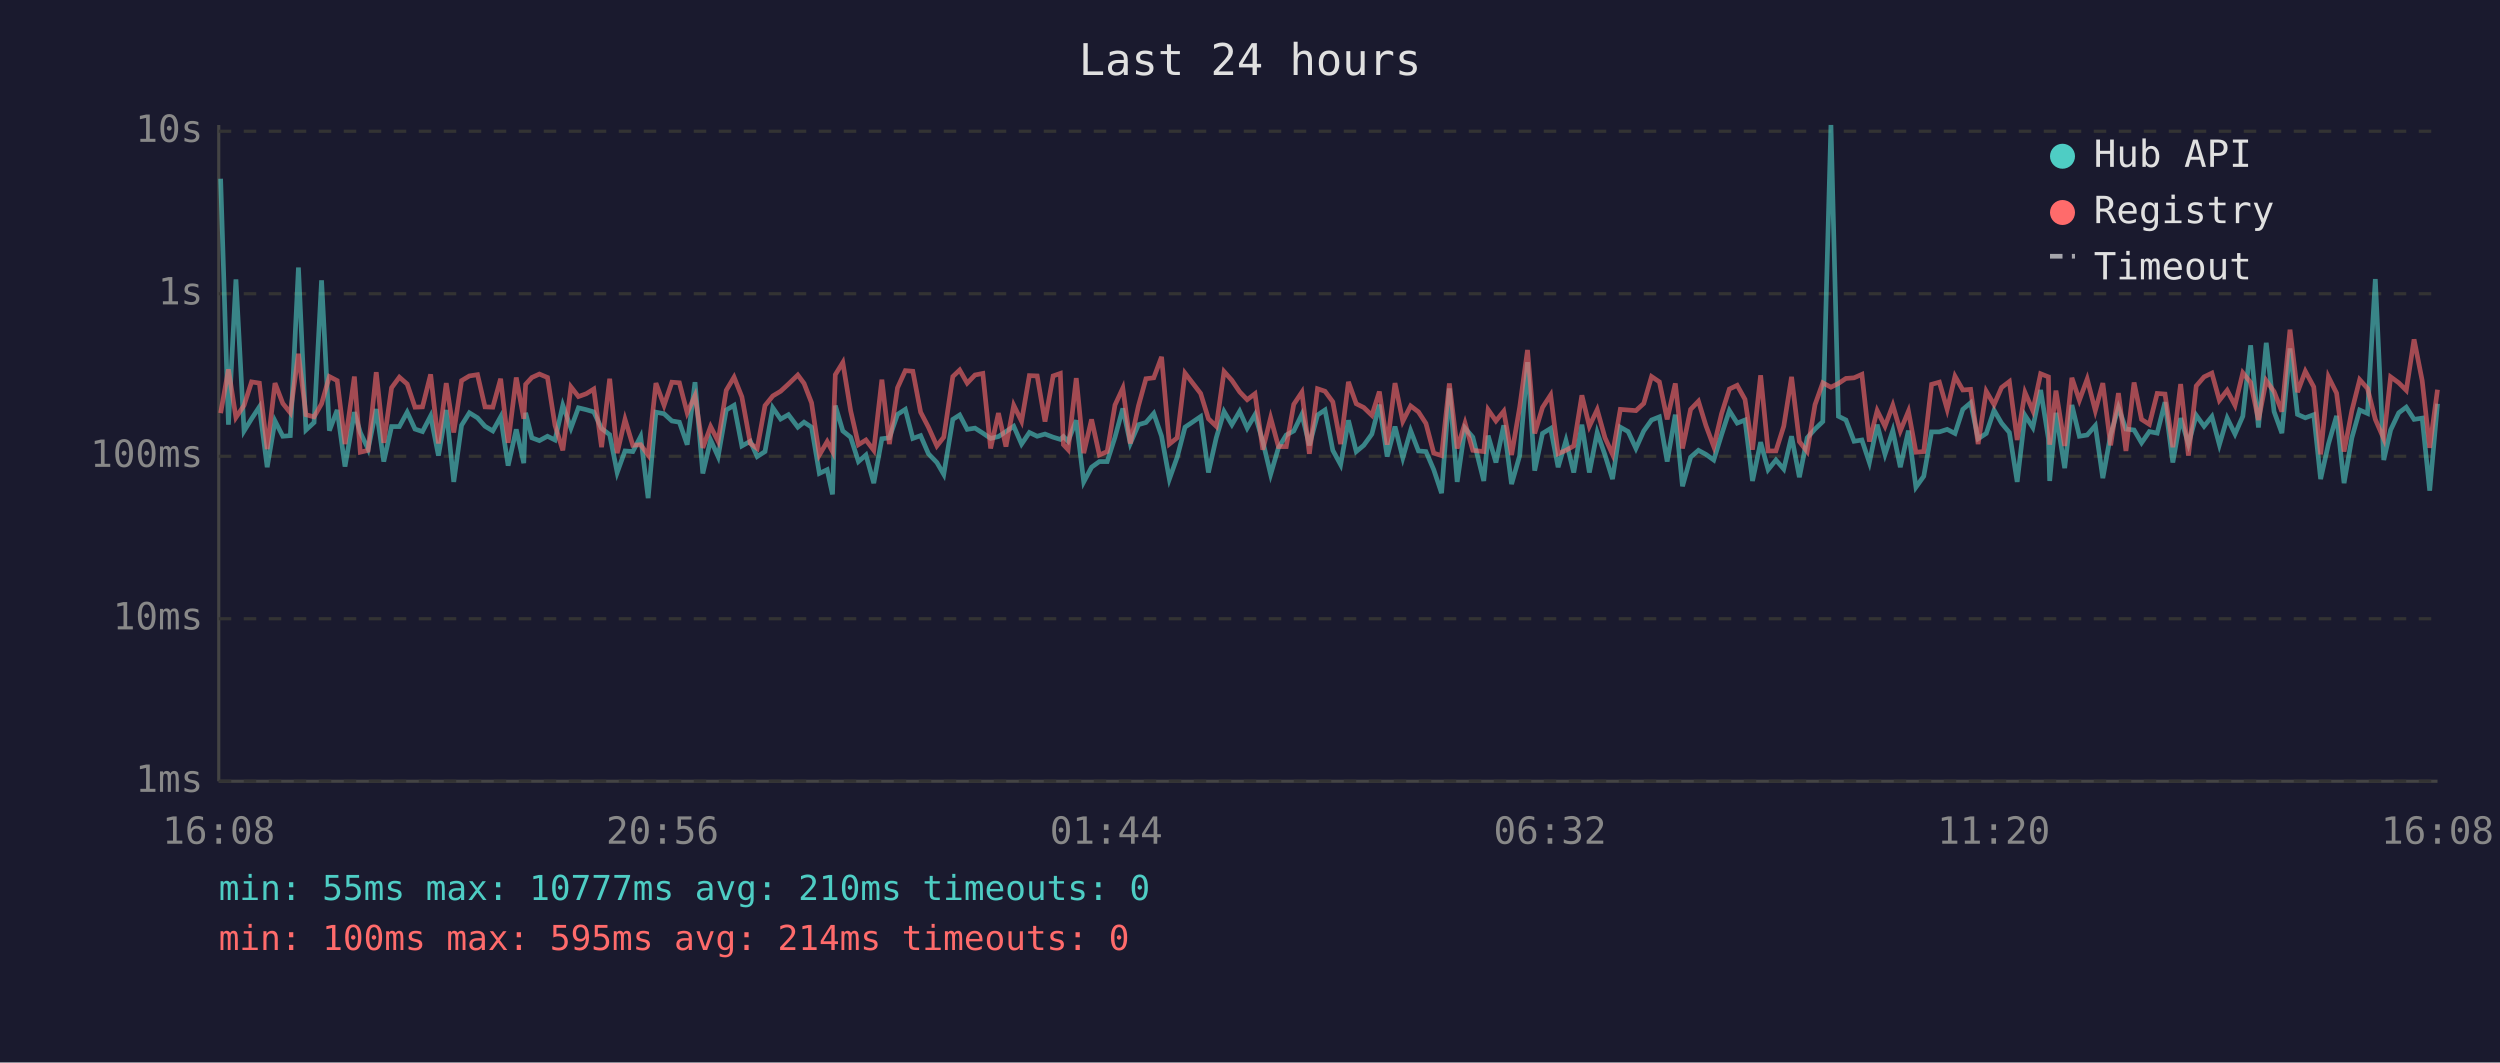
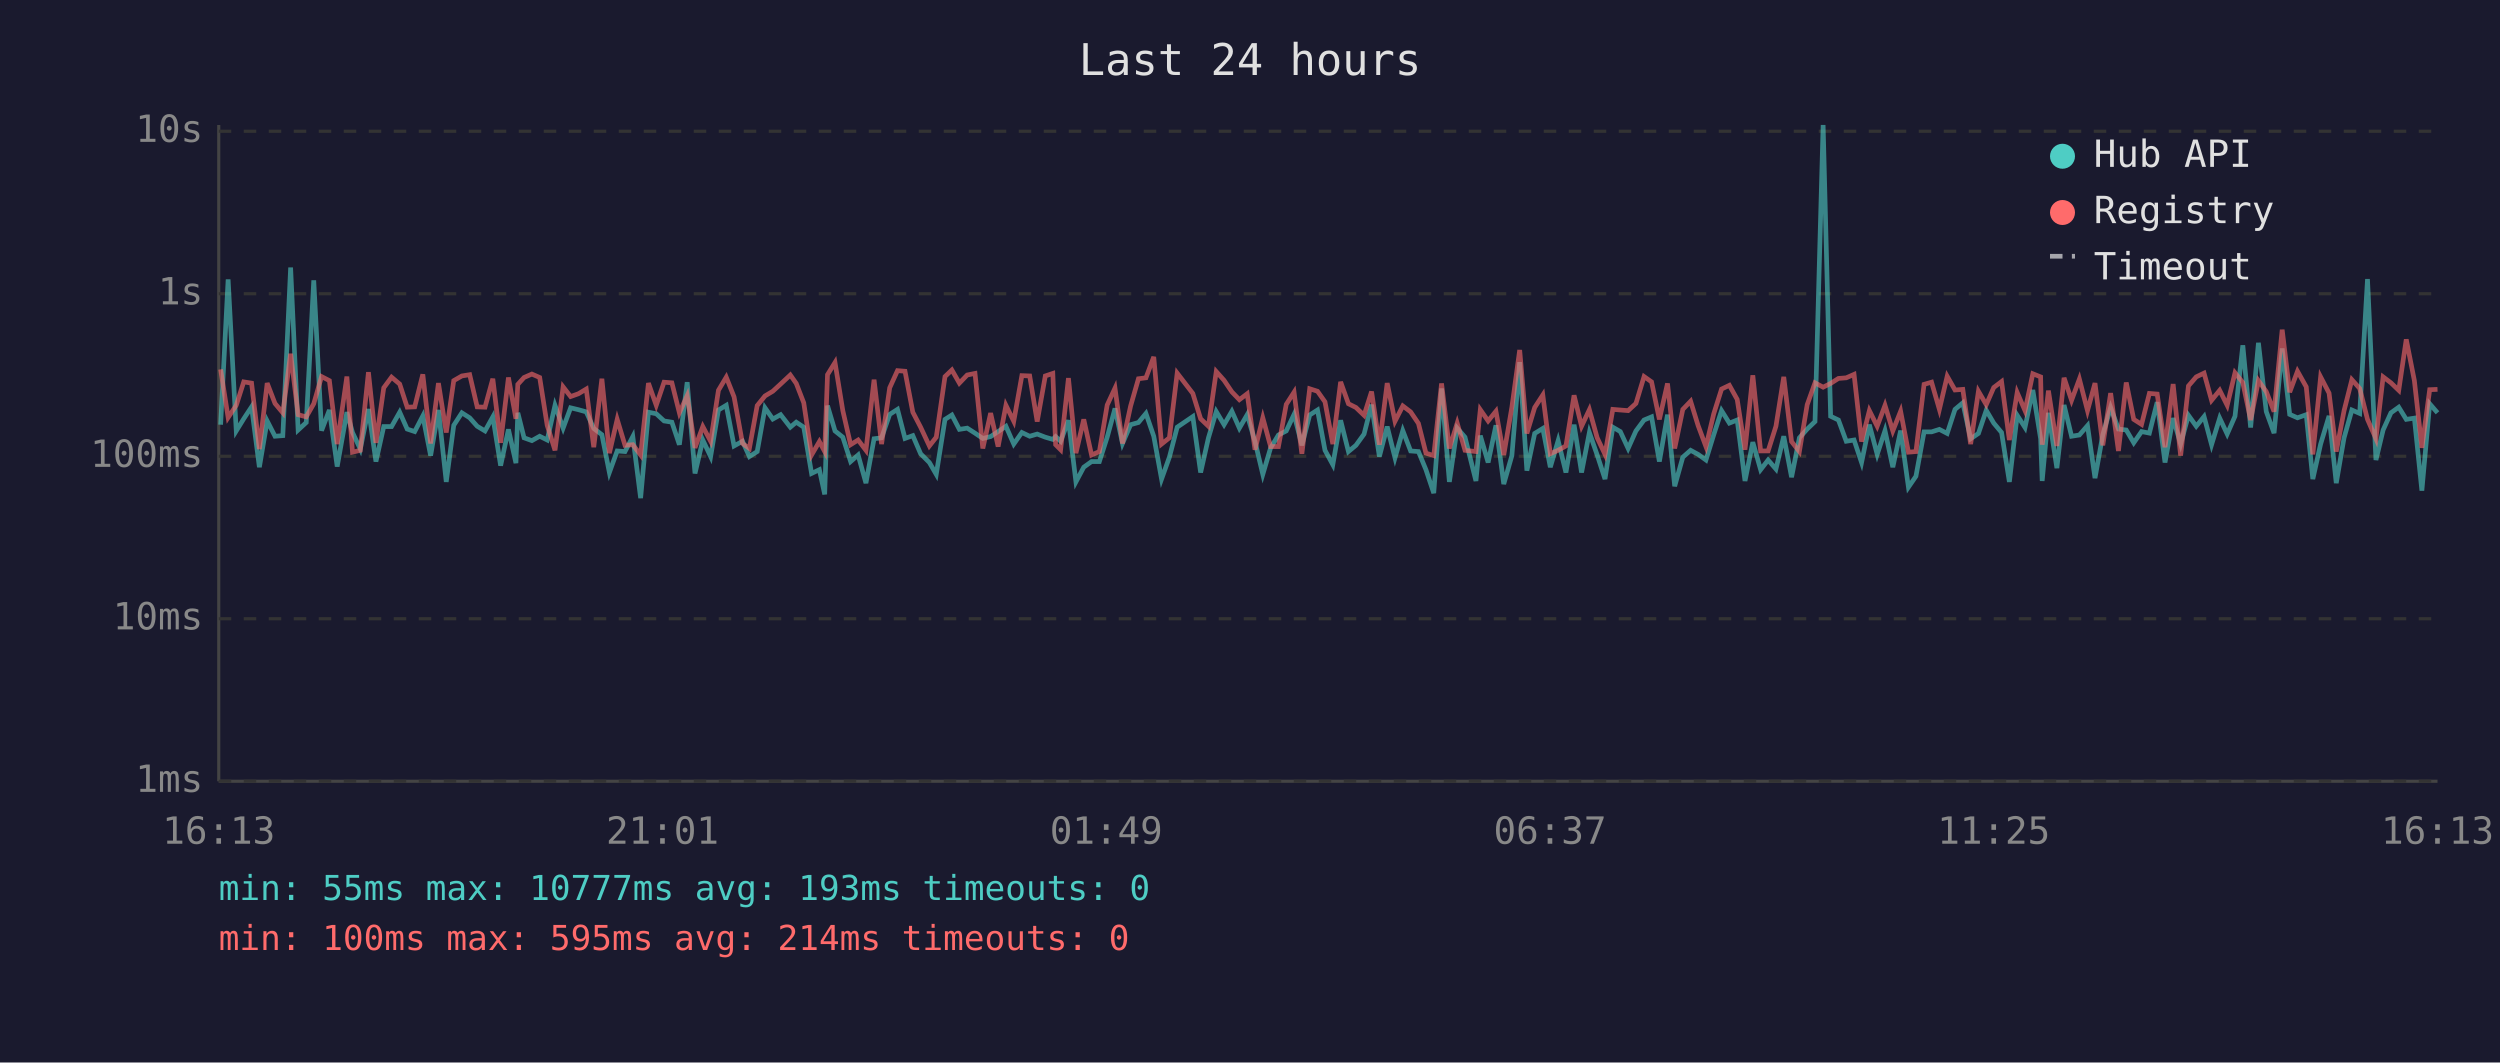
<svg xmlns="http://www.w3.org/2000/svg" viewBox="0 0 800 340" font-family="monospace" font-size="12">
  <rect width="800" height="340" fill="#1a1a2e" />
  <text x="400" y="24" fill="#e0e0e0" font-size="14" text-anchor="middle">Last 24 hours</text>
  <line x1="70" y1="40" x2="70" y2="250" stroke="#444" stroke-width="1" />
  <line x1="70" y1="250" x2="780" y2="250" stroke="#444" stroke-width="1" />
  <line x1="70" y1="250" x2="780" y2="250" stroke="#333" stroke-width="1" stroke-dasharray="4" />
  <text x="65" y="250" fill="#888" text-anchor="end" dominant-baseline="middle">1ms</text>
  <line x1="70" y1="198" x2="780" y2="198" stroke="#333" stroke-width="1" stroke-dasharray="4" />
  <text x="65" y="198" fill="#888" text-anchor="end" dominant-baseline="middle">10ms</text>
  <line x1="70" y1="146" x2="780" y2="146" stroke="#333" stroke-width="1" stroke-dasharray="4" />
  <text x="65" y="146" fill="#888" text-anchor="end" dominant-baseline="middle">100ms</text>
  <line x1="70" y1="94" x2="780" y2="94" stroke="#333" stroke-width="1" stroke-dasharray="4" />
  <text x="65" y="94" fill="#888" text-anchor="end" dominant-baseline="middle">1s</text>
  <line x1="70" y1="42" x2="780" y2="42" stroke="#333" stroke-width="1" stroke-dasharray="4" />
  <text x="65" y="42" fill="#888" text-anchor="end" dominant-baseline="middle">10s</text>
-   <text x="70" y="270" fill="#888" text-anchor="middle">16:08</text>
-   <text x="212" y="270" fill="#888" text-anchor="middle">20:56</text>
-   <text x="354" y="270" fill="#888" text-anchor="middle">01:44</text>
-   <text x="496" y="270" fill="#888" text-anchor="middle">06:32</text>
-   <text x="638" y="270" fill="#888" text-anchor="middle">11:20</text>
-   <text x="780" y="270" fill="#888" text-anchor="middle">16:08</text>
-   <polyline points="70.6,57.2 73.1,135.9 75.5,89.4 78.1,137.9 80.5,134.0 83.0,130.2 85.5,149.5 88.0,134.7 90.5,139.6 92.9,139.4 95.5,85.6 97.9,137.6 100.5,135.2 102.9,89.7 105.4,137.8 107.9,131.2 110.4,149.3 113.4,131.9 115.3,138.4 117.8,143.7 120.4,130.9 122.8,147.7 125.3,136.5 127.8,136.5 130.3,131.9 132.8,137.3 135.2,138.1 137.8,133.1 140.3,145.8 142.8,131.2 145.2,154.2 147.7,136.1 150.2,132.1 152.8,133.7 155.2,136.4 157.7,137.9 160.2,133.4 162.6,149.0 165.2,137.4 167.6,148.2 168.2,132.1 170.2,140.1 172.6,141.0 175.2,139.6 177.6,140.8 180.1,129.7 182.7,137.0 185.1,130.5 187.6,131.1 190.0,131.8 192.5,137.1 195.1,139.1 197.5,151.2 200.0,144.3 202.5,144.5 205.0,139.7 207.4,159.4 209.9,131.9 212.5,132.4 215.0,134.7 217.4,135.1 219.9,142.3 222.4,122.3 224.9,151.5 227.4,140.8 229.8,146.1 232.4,131.2 234.9,129.7 237.4,142.7 240.1,141.2 242.3,146.1 244.8,144.5 247.3,130.5 249.8,134.1 252.3,132.7 255.3,136.7 257.3,135.1 259.7,136.7 262.2,151.5 264.7,150.3 266.4,158.2 267.3,129.8 269.7,137.9 272.2,139.9 274.7,147.7 277.1,145.6 279.6,154.6 282.2,140.4 284.6,140.1 287.2,132.6 289.7,131.0 292.1,140.3 294.6,139.4 297.1,145.2 299.8,148.0 302.0,151.8 304.9,134.2 307.1,132.8 309.5,137.4 312.0,137.0 314.5,138.6 317.0,140.3 319.5,139.7 321.9,138.1 324.4,136.4 326.9,142.1 329.4,138.4 331.9,139.6 334.4,138.9 337.0,139.9 339.3,140.6 340.3,139.7 341.8,141.2 344.4,134.5 346.8,154.2 349.3,149.5 351.8,147.7 354.3,147.7 356.8,139.9 359.3,130.7 361.7,141.9 364.3,135.9 366.7,135.2 369.2,132.3 371.7,139.6 374.2,153.3 376.7,146.3 379.2,136.7 384.2,133.3 386.7,151.2 389.2,140.1 391.7,131.7 394.2,135.9 396.7,131.6 399.1,137.0 401.6,132.7 404.1,141.3 406.6,151.8 409.1,143.3 411.6,139.2 414.0,137.9 416.6,132.6 419.0,142.5 421.6,132.8 424.0,131.2 426.5,144.1 429.0,148.7 431.5,134.5 434.0,144.5 436.4,142.5 439.0,138.9 441.4,129.5 443.9,146.1 446.4,136.5 448.9,146.5 451.4,137.8 453.9,144.3 456.3,144.5 458.8,150.3 461.3,157.8 463.8,124.3 466.3,154.2 468.8,137.0 471.3,139.9 474.8,153.9 476.2,139.4 478.7,148.0 481.2,136.1 483.7,154.9 486.3,145.8 488.8,115.9 491.1,150.6 493.6,138.7 496.2,137.1 498.6,149.5 501.1,141.0 503.6,151.2 506.2,135.9 508.6,151.2 511.1,138.4 513.6,145.6 516.0,153.3 518.5,136.7 521.0,138.1 523.5,143.5 526.0,137.9 528.5,134.4 531.0,133.4 533.5,147.7 536.1,132.7 538.4,155.6 541.0,146.3 543.5,144.1 545.9,145.4 548.4,147.2 550.9,139.1 553.4,131.4 555.9,135.4 558.4,134.4 560.8,153.9 563.4,141.5 565.8,150.3 568.3,147.2 570.8,150.1 573.3,139.6 575.8,152.7 578.3,140.1 580.8,137.3 583.3,134.9 585.9,40.0 588.3,133.2 590.7,134.4 593.3,141.2 595.8,140.8 598.2,148.0 600.7,135.9 603.2,145.4 605.7,137.8 608.1,149.5 610.7,137.8 613.1,155.9 615.6,152.4 618.1,138.2 620.6,138.2 623.1,137.4 625.6,138.7 628.1,131.0 630.6,128.9 633.0,140.4 635.6,138.7 638.1,131.3 640.5,135.4 643.0,138.4 645.5,154.2 648.0,132.9 650.5,136.8 653.0,124.8 655.5,140.4 655.9,153.9 657.9,132.1 660.7,149.8 663.0,129.6 665.4,139.6 667.9,139.2 670.5,136.2 672.9,153.0 675.4,139.1 677.9,130.4 680.3,137.3 682.9,137.6 685.3,141.7 687.8,138.1 690.3,138.6 692.8,128.7 695.3,148.0 697.8,133.8 700.3,142.1 702.8,132.9 705.3,136.4 707.8,133.3 710.2,142.3 712.7,133.8 715.2,138.9 717.7,133.2 720.2,110.5 722.7,136.8 725.2,109.7 727.7,131.7 730.2,138.6 732.8,111.5 735.2,132.6 737.7,133.7 740.4,132.7 742.6,153.3 745.1,142.1 747.7,133.1 750.1,154.6 752.6,140.1 755.1,131.2 757.6,132.3 760.1,89.3 762.8,147.2 765.0,137.6 767.6,132.1 770.0,130.3 772.5,134.2 775.1,133.8 777.5,157.0 780.0,129.2" fill="none" stroke="#4ecdc4" stroke-width="1.5" opacity="0.6" />
-   <polyline points="70.6,132.2 73.1,118.2 75.5,133.6 78.1,129.7 80.5,122.2 83.0,122.6 85.5,143.7 88.0,122.6 90.5,129.1 92.9,132.1 95.5,113.2 97.9,132.7 100.5,133.4 102.9,129.2 105.4,120.5 107.9,121.8 110.4,142.1 113.4,120.5 115.3,144.7 117.8,144.1 120.4,119.1 122.8,141.7 125.3,124.1 127.8,120.7 130.3,122.9 132.8,130.3 135.2,130.2 137.8,119.8 140.3,141.9 142.8,122.6 145.2,138.4 147.7,121.8 150.2,120.3 152.8,119.9 155.2,130.2 157.7,130.3 160.2,121.2 162.6,141.7 165.2,120.8 167.6,134.0 168.2,123.0 170.2,120.8 172.6,119.7 175.2,120.8 177.6,136.1 180.1,144.1 182.7,123.8 185.1,126.9 187.6,126.0 190.0,124.5 192.5,143.1 195.1,121.2 197.5,145.0 200.0,134.2 202.5,142.5 205.0,142.3 207.4,145.6 209.9,122.6 212.5,129.7 215.0,122.3 217.4,122.5 219.9,132.1 222.4,126.6 224.9,143.3 227.4,136.5 229.8,141.2 232.4,124.9 234.9,120.7 237.4,127.0 240.1,141.9 242.3,143.5 244.8,129.8 247.3,126.7 249.8,125.2 252.3,122.9 255.3,120.0 257.3,122.7 259.7,128.9 262.2,145.6 264.7,141.3 266.4,144.5 267.3,119.9 269.7,116.0 272.2,131.4 274.7,142.3 277.1,140.8 279.6,144.1 282.2,121.5 284.6,142.1 287.2,124.1 289.7,118.6 292.1,118.8 294.6,131.9 297.1,136.7 299.8,142.7 302.0,139.9 304.9,120.5 307.1,118.4 309.5,122.6 312.0,120.0 314.5,119.5 317.0,143.5 319.5,132.2 321.9,142.9 324.4,129.7 326.9,134.8 329.4,120.2 331.9,120.3 334.4,134.9 337.0,120.3 339.3,119.5 340.3,142.3 341.8,143.9 344.4,121.0 346.8,145.0 349.3,134.2 351.8,145.6 354.3,144.5 356.8,129.6 359.3,124.2 361.7,141.9 364.3,129.9 366.7,121.2 369.2,120.9 371.7,114.2 374.2,142.1 376.7,140.1 379.2,119.4 384.2,125.9 386.7,134.0 389.2,136.4 391.7,118.9 394.2,121.7 396.7,125.4 399.1,127.9 401.6,126.0 404.1,143.9 406.6,133.7 409.1,142.9 411.6,142.9 414.0,129.4 416.6,125.5 419.0,145.2 421.6,124.4 424.0,125.2 426.5,128.6 429.0,142.1 431.5,122.2 434.0,129.2 436.4,130.4 439.0,132.9 441.4,125.3 443.9,142.3 446.4,122.6 448.9,134.8 451.4,129.9 453.9,131.8 456.3,135.5 458.8,145.0 461.3,145.8 463.8,122.7 466.3,143.5 468.8,135.4 471.3,144.1 474.8,144.5 476.2,131.1 478.7,134.7 481.2,131.6 483.7,145.6 486.3,130.3 488.8,112.0 491.1,138.7 493.6,130.4 496.2,126.4 498.6,145.2 501.1,144.1 503.6,142.7 506.2,126.5 508.6,136.4 511.1,131.1 513.6,140.1 516.0,145.4 518.5,131.0 521.0,131.2 523.5,131.4 526.0,129.1 528.5,120.5 531.0,122.2 533.5,134.2 536.1,122.7 538.4,143.5 541.0,131.0 543.5,128.4 545.9,136.2 548.4,142.9 550.9,132.4 553.4,124.5 555.9,123.3 558.4,127.8 560.8,143.9 563.4,120.1 565.8,144.3 568.3,144.3 570.8,136.4 573.3,120.6 575.8,141.3 578.3,144.5 580.8,129.5 583.3,122.5 585.9,123.9 588.3,122.7 590.7,121.1 593.3,120.9 595.8,119.8 598.2,141.3 600.7,131.4 603.2,136.4 605.7,129.7 608.1,137.9 610.7,131.6 613.1,144.7 615.6,144.5 618.1,123.0 620.6,122.3 623.1,131.0 625.6,120.4 628.1,124.8 630.6,124.6 633.0,142.1 635.6,125.2 638.1,129.5 640.5,124.0 643.0,122.1 645.5,140.8 648.0,125.6 650.5,131.4 653.0,119.6 655.5,120.6 655.9,142.3 657.9,125.0 660.7,142.7 663.0,120.9 665.4,128.1 667.9,121.3 670.5,131.4 672.9,122.6 675.4,142.5 677.9,125.8 680.3,144.3 682.9,122.4 685.3,134.2 687.8,135.8 690.3,125.9 692.8,126.1 695.3,143.1 697.8,122.9 700.3,145.8 702.8,123.5 705.3,120.6 707.8,119.4 710.2,128.1 712.7,124.9 715.2,129.7 717.7,119.3 720.2,122.4 722.7,134.4 725.2,121.8 727.7,125.3 730.2,131.7 732.8,105.5 735.2,125.5 737.7,118.8 740.4,123.8 742.6,145.4 745.1,120.6 747.7,125.8 750.1,144.5 752.6,131.4 755.1,121.5 757.6,124.3 760.1,134.2 762.8,140.4 765.0,120.6 767.6,122.5 770.0,124.9 772.5,108.6 775.1,121.8 777.5,143.3 780.0,124.7" fill="none" stroke="#ff6b6b" stroke-width="1.5" opacity="0.6" />
+   <text x="70" y="270" fill="#888" text-anchor="middle">16:13</text>
+   <text x="212" y="270" fill="#888" text-anchor="middle">21:01</text>
+   <text x="354" y="270" fill="#888" text-anchor="middle">01:49</text>
+   <text x="496" y="270" fill="#888" text-anchor="middle">06:37</text>
+   <text x="638" y="270" fill="#888" text-anchor="middle">11:25</text>
+   <text x="780" y="270" fill="#888" text-anchor="middle">16:13</text>
+   <polyline points="70.6,135.9 73.0,89.4 75.6,137.9 78.0,134.0 80.5,130.2 83.0,149.5 85.5,134.7 88.0,139.6 90.5,139.4 93.0,85.6 95.4,137.6 98.0,135.2 100.4,89.7 102.9,137.8 105.4,131.2 107.9,149.3 111.0,131.9 112.8,138.4 115.3,143.7 117.9,130.9 120.3,147.7 122.8,136.5 125.3,136.5 127.9,131.9 130.3,137.3 132.7,138.1 135.3,133.1 137.8,145.8 140.3,131.2 142.8,154.2 145.2,136.1 147.8,132.1 150.3,133.7 152.7,136.4 155.2,137.9 157.7,133.4 160.2,149.0 162.7,137.4 165.1,148.2 165.7,132.1 167.7,140.1 170.2,141.0 172.7,139.6 175.1,140.8 177.6,129.7 180.2,137.0 182.6,130.5 185.1,131.1 187.6,131.8 190.0,137.1 192.6,139.1 195.0,151.2 197.5,144.3 200.0,144.5 202.5,139.7 205.0,159.4 207.5,131.9 210.0,132.4 212.5,134.7 215.0,135.1 217.4,142.3 219.9,122.3 222.4,151.5 224.9,140.8 227.4,146.1 229.9,131.2 232.4,129.7 234.9,142.7 237.6,141.2 239.8,146.1 242.3,144.5 244.8,130.5 247.3,134.1 249.8,132.7 252.9,136.7 254.8,135.1 257.2,136.7 259.7,151.5 262.2,150.3 263.9,158.2 264.8,129.8 267.2,137.9 269.7,139.9 272.2,147.7 274.6,145.6 277.1,154.6 279.7,140.4 282.1,140.1 284.7,132.6 287.2,131.0 289.6,140.3 292.1,139.4 294.6,145.2 297.4,148.0 299.6,151.8 302.4,134.2 304.6,132.8 307.0,137.4 309.5,137.0 312.0,138.6 314.5,140.3 317.0,139.7 319.4,138.1 321.9,136.4 324.4,142.1 327.0,138.4 329.5,139.6 331.9,138.9 334.5,139.9 336.9,140.6 337.8,139.7 339.4,141.2 341.9,134.5 344.3,154.2 346.8,149.5 349.3,147.7 351.8,147.7 354.3,139.9 356.8,130.7 359.2,141.9 361.8,135.9 364.3,135.2 366.7,132.3 369.2,139.6 371.7,153.3 374.2,146.3 376.7,136.7 381.7,133.3 384.2,151.2 386.7,140.1 389.2,131.7 391.7,135.9 394.2,131.6 396.6,137.0 399.1,132.7 401.6,141.3 404.1,151.8 406.6,143.3 409.1,139.2 411.6,137.9 414.1,132.6 416.6,142.5 419.1,132.8 421.6,131.2 424.0,144.1 426.5,148.7 429.0,134.5 431.5,144.5 433.9,142.5 436.5,138.9 438.9,129.5 441.4,146.1 443.9,136.5 446.4,146.5 448.9,137.8 451.4,144.3 453.9,144.5 456.3,150.3 458.8,157.8 461.3,124.3 463.8,154.2 466.3,137.0 468.8,139.9 472.3,153.9 473.7,139.4 476.2,148.0 478.7,136.1 481.2,154.9 483.8,145.8 486.3,115.9 488.6,150.6 491.1,138.7 493.7,137.1 496.1,149.5 498.6,141.0 501.1,151.2 503.7,135.9 506.1,151.2 508.6,138.4 511.1,145.6 513.6,153.3 516.1,136.7 518.5,138.1 521.0,143.5 523.5,137.9 526.1,134.4 528.5,133.4 531.0,147.7 533.6,132.7 535.9,155.6 538.5,146.3 541.0,144.1 543.4,145.4 545.9,147.2 548.4,139.1 550.9,131.4 553.4,135.4 555.9,134.4 558.4,153.9 560.9,141.5 563.4,150.3 565.8,147.2 568.3,150.1 570.8,139.6 573.3,152.7 575.8,140.1 578.3,137.3 580.8,134.9 583.4,40.0 585.8,133.2 588.3,134.4 590.8,141.2 593.3,140.8 595.7,148.0 598.2,135.9 600.7,145.4 603.2,137.8 605.7,149.5 608.2,137.8 610.7,155.9 613.1,152.4 615.7,138.2 618.1,138.2 620.6,137.4 623.1,138.7 625.6,131.0 628.1,128.9 630.6,140.4 633.1,138.7 635.6,131.3 638.0,135.4 640.5,138.4 643.0,154.2 645.5,132.9 648.0,136.8 650.5,124.8 653.0,140.4 653.5,153.9 655.5,132.1 658.2,149.8 660.5,129.6 662.9,139.6 665.4,139.2 668.0,136.2 670.4,153.0 672.9,139.1 675.4,130.4 677.9,137.3 680.4,137.6 682.8,141.7 685.3,138.1 687.8,138.6 690.3,128.7 692.8,148.0 695.4,133.8 697.8,142.1 700.3,132.9 702.8,136.4 705.3,133.3 707.7,142.3 710.3,133.8 712.7,138.9 715.2,133.2 717.7,110.5 720.2,136.8 722.7,109.7 725.2,131.7 727.7,138.6 730.3,111.5 732.7,132.6 735.2,133.7 738.0,132.7 740.1,153.3 742.6,142.1 745.3,133.1 747.6,154.6 750.1,140.1 752.6,131.2 755.1,132.3 757.6,89.3 760.3,147.2 762.6,137.6 765.1,132.1 767.6,130.3 770.0,134.2 772.6,133.8 775.0,157.0 777.5,129.2 780.0,132.1" fill="none" stroke="#4ecdc4" stroke-width="1.5" opacity="0.6" />
+   <polyline points="70.6,118.2 73.0,133.6 75.6,129.7 78.0,122.2 80.5,122.6 83.0,143.7 85.5,122.6 88.0,129.1 90.5,132.1 93.0,113.2 95.4,132.7 98.0,133.4 100.4,129.2 102.9,120.5 105.4,121.8 107.9,142.1 111.0,120.5 112.8,144.7 115.3,144.1 117.9,119.1 120.3,141.7 122.8,124.1 125.3,120.7 127.9,122.9 130.3,130.3 132.7,130.2 135.3,119.8 137.8,141.9 140.3,122.6 142.8,138.4 145.2,121.8 147.8,120.3 150.3,119.9 152.7,130.2 155.2,130.3 157.7,121.2 160.2,141.7 162.7,120.8 165.1,134.0 165.7,123.0 167.7,120.8 170.2,119.7 172.7,120.8 175.1,136.1 177.6,144.1 180.2,123.8 182.6,126.9 185.1,126.0 187.6,124.5 190.0,143.1 192.6,121.2 195.0,145.0 197.5,134.2 200.0,142.5 202.5,142.3 205.0,145.6 207.5,122.6 210.0,129.7 212.5,122.3 215.0,122.5 217.4,132.1 219.9,126.6 222.4,143.3 224.9,136.5 227.4,141.2 229.9,124.9 232.4,120.7 234.9,127.0 237.6,141.9 239.8,143.5 242.3,129.8 244.8,126.7 247.3,125.2 249.8,122.9 252.9,120.0 254.8,122.7 257.2,128.9 259.7,145.6 262.2,141.3 263.9,144.5 264.8,119.9 267.2,116.0 269.7,131.4 272.2,142.3 274.6,140.8 277.1,144.1 279.7,121.5 282.1,142.1 284.7,124.1 287.2,118.6 289.6,118.8 292.1,131.9 294.6,136.7 297.4,142.7 299.6,139.9 302.4,120.5 304.6,118.4 307.0,122.6 309.5,120.0 312.0,119.5 314.5,143.5 317.0,132.2 319.4,142.9 321.9,129.7 324.4,134.8 327.0,120.2 329.5,120.3 331.9,134.9 334.5,120.3 336.9,119.5 337.8,142.3 339.4,143.9 341.9,121.0 344.3,145.0 346.8,134.2 349.3,145.6 351.8,144.5 354.3,129.6 356.8,124.2 359.2,141.9 361.8,129.9 364.3,121.2 366.7,120.9 369.2,114.2 371.7,142.1 374.2,140.1 376.7,119.4 381.7,125.9 384.2,134.0 386.7,136.4 389.2,118.9 391.7,121.7 394.2,125.4 396.6,127.9 399.1,126.0 401.6,143.9 404.1,133.7 406.6,142.9 409.1,142.9 411.6,129.4 414.1,125.5 416.6,145.2 419.1,124.4 421.6,125.2 424.0,128.6 426.5,142.1 429.0,122.2 431.5,129.2 433.9,130.4 436.5,132.9 438.9,125.3 441.4,142.3 443.9,122.6 446.4,134.8 448.9,129.9 451.4,131.8 453.9,135.5 456.3,145.0 458.8,145.8 461.3,122.7 463.8,143.5 466.3,135.4 468.8,144.1 472.3,144.5 473.7,131.1 476.2,134.7 478.7,131.6 481.2,145.6 483.8,130.3 486.3,112.0 488.6,138.7 491.1,130.4 493.7,126.4 496.1,145.2 498.6,144.1 501.1,142.7 503.7,126.5 506.1,136.4 508.6,131.1 511.1,140.1 513.6,145.4 516.1,131.0 518.5,131.2 521.0,131.4 523.5,129.1 526.1,120.5 528.5,122.2 531.0,134.2 533.6,122.7 535.9,143.5 538.5,131.0 541.0,128.4 543.4,136.2 545.9,142.9 548.4,132.4 550.9,124.5 553.4,123.3 555.9,127.8 558.4,143.9 560.9,120.1 563.4,144.3 565.8,144.3 568.3,136.4 570.8,120.6 573.3,141.3 575.8,144.5 578.3,129.5 580.8,122.5 583.4,123.9 585.8,122.7 588.3,121.1 590.8,120.9 593.3,119.8 595.7,141.3 598.2,131.4 600.7,136.4 603.2,129.7 605.7,137.9 608.2,131.6 610.7,144.7 613.1,144.5 615.7,123.0 618.1,122.3 620.6,131.0 623.1,120.4 625.6,124.8 628.1,124.6 630.6,142.1 633.1,125.2 635.6,129.5 638.0,124.0 640.5,122.1 643.0,140.8 645.5,125.6 648.0,131.4 650.5,119.6 653.0,120.6 653.5,142.3 655.5,125.0 658.2,142.7 660.5,120.9 662.9,128.1 665.4,121.3 668.0,131.4 670.4,122.6 672.9,142.5 675.4,125.8 677.9,144.3 680.4,122.4 682.8,134.2 685.3,135.8 687.8,125.9 690.3,126.1 692.8,143.1 695.4,122.9 697.8,145.8 700.3,123.5 702.8,120.6 705.3,119.4 707.7,128.1 710.3,124.9 712.7,129.7 715.2,119.3 717.7,122.4 720.2,134.4 722.7,121.8 725.2,125.3 727.7,131.7 730.3,105.5 732.7,125.5 735.2,118.8 738.0,123.8 740.1,145.4 742.6,120.6 745.3,125.8 747.6,144.5 750.1,131.4 752.6,121.5 755.1,124.3 757.6,134.2 760.3,140.4 762.6,120.6 765.1,122.5 767.6,124.9 770.0,108.6 772.6,121.8 775.0,143.3 777.5,124.7 780.0,124.6" fill="none" stroke="#ff6b6b" stroke-width="1.5" opacity="0.6" />
  <circle cx="660" cy="50" r="4" fill="#4ecdc4" />
  <text x="670" y="50" fill="#e0e0e0" dominant-baseline="middle">Hub API</text>
  <circle cx="660" cy="68" r="4" fill="#ff6b6b" />
  <text x="670" y="68" fill="#e0e0e0" dominant-baseline="middle">Registry</text>
  <line x1="656" y1="82" x2="664" y2="82" stroke="#e0e0e0" stroke-width="1.5" stroke-dasharray="4,3" opacity="0.7" />
  <text x="670" y="86" fill="#e0e0e0" dominant-baseline="middle">Timeout</text>
-   <text x="70" y="288" fill="#4ecdc4" font-size="11">min: 55ms  max: 10777ms  avg: 210ms  timeouts: 0</text>
+   <text x="70" y="288" fill="#4ecdc4" font-size="11">min: 55ms  max: 10777ms  avg: 193ms  timeouts: 0</text>
  <text x="70" y="304" fill="#ff6b6b" font-size="11">min: 100ms  max: 595ms  avg: 214ms  timeouts: 0</text>
</svg>
